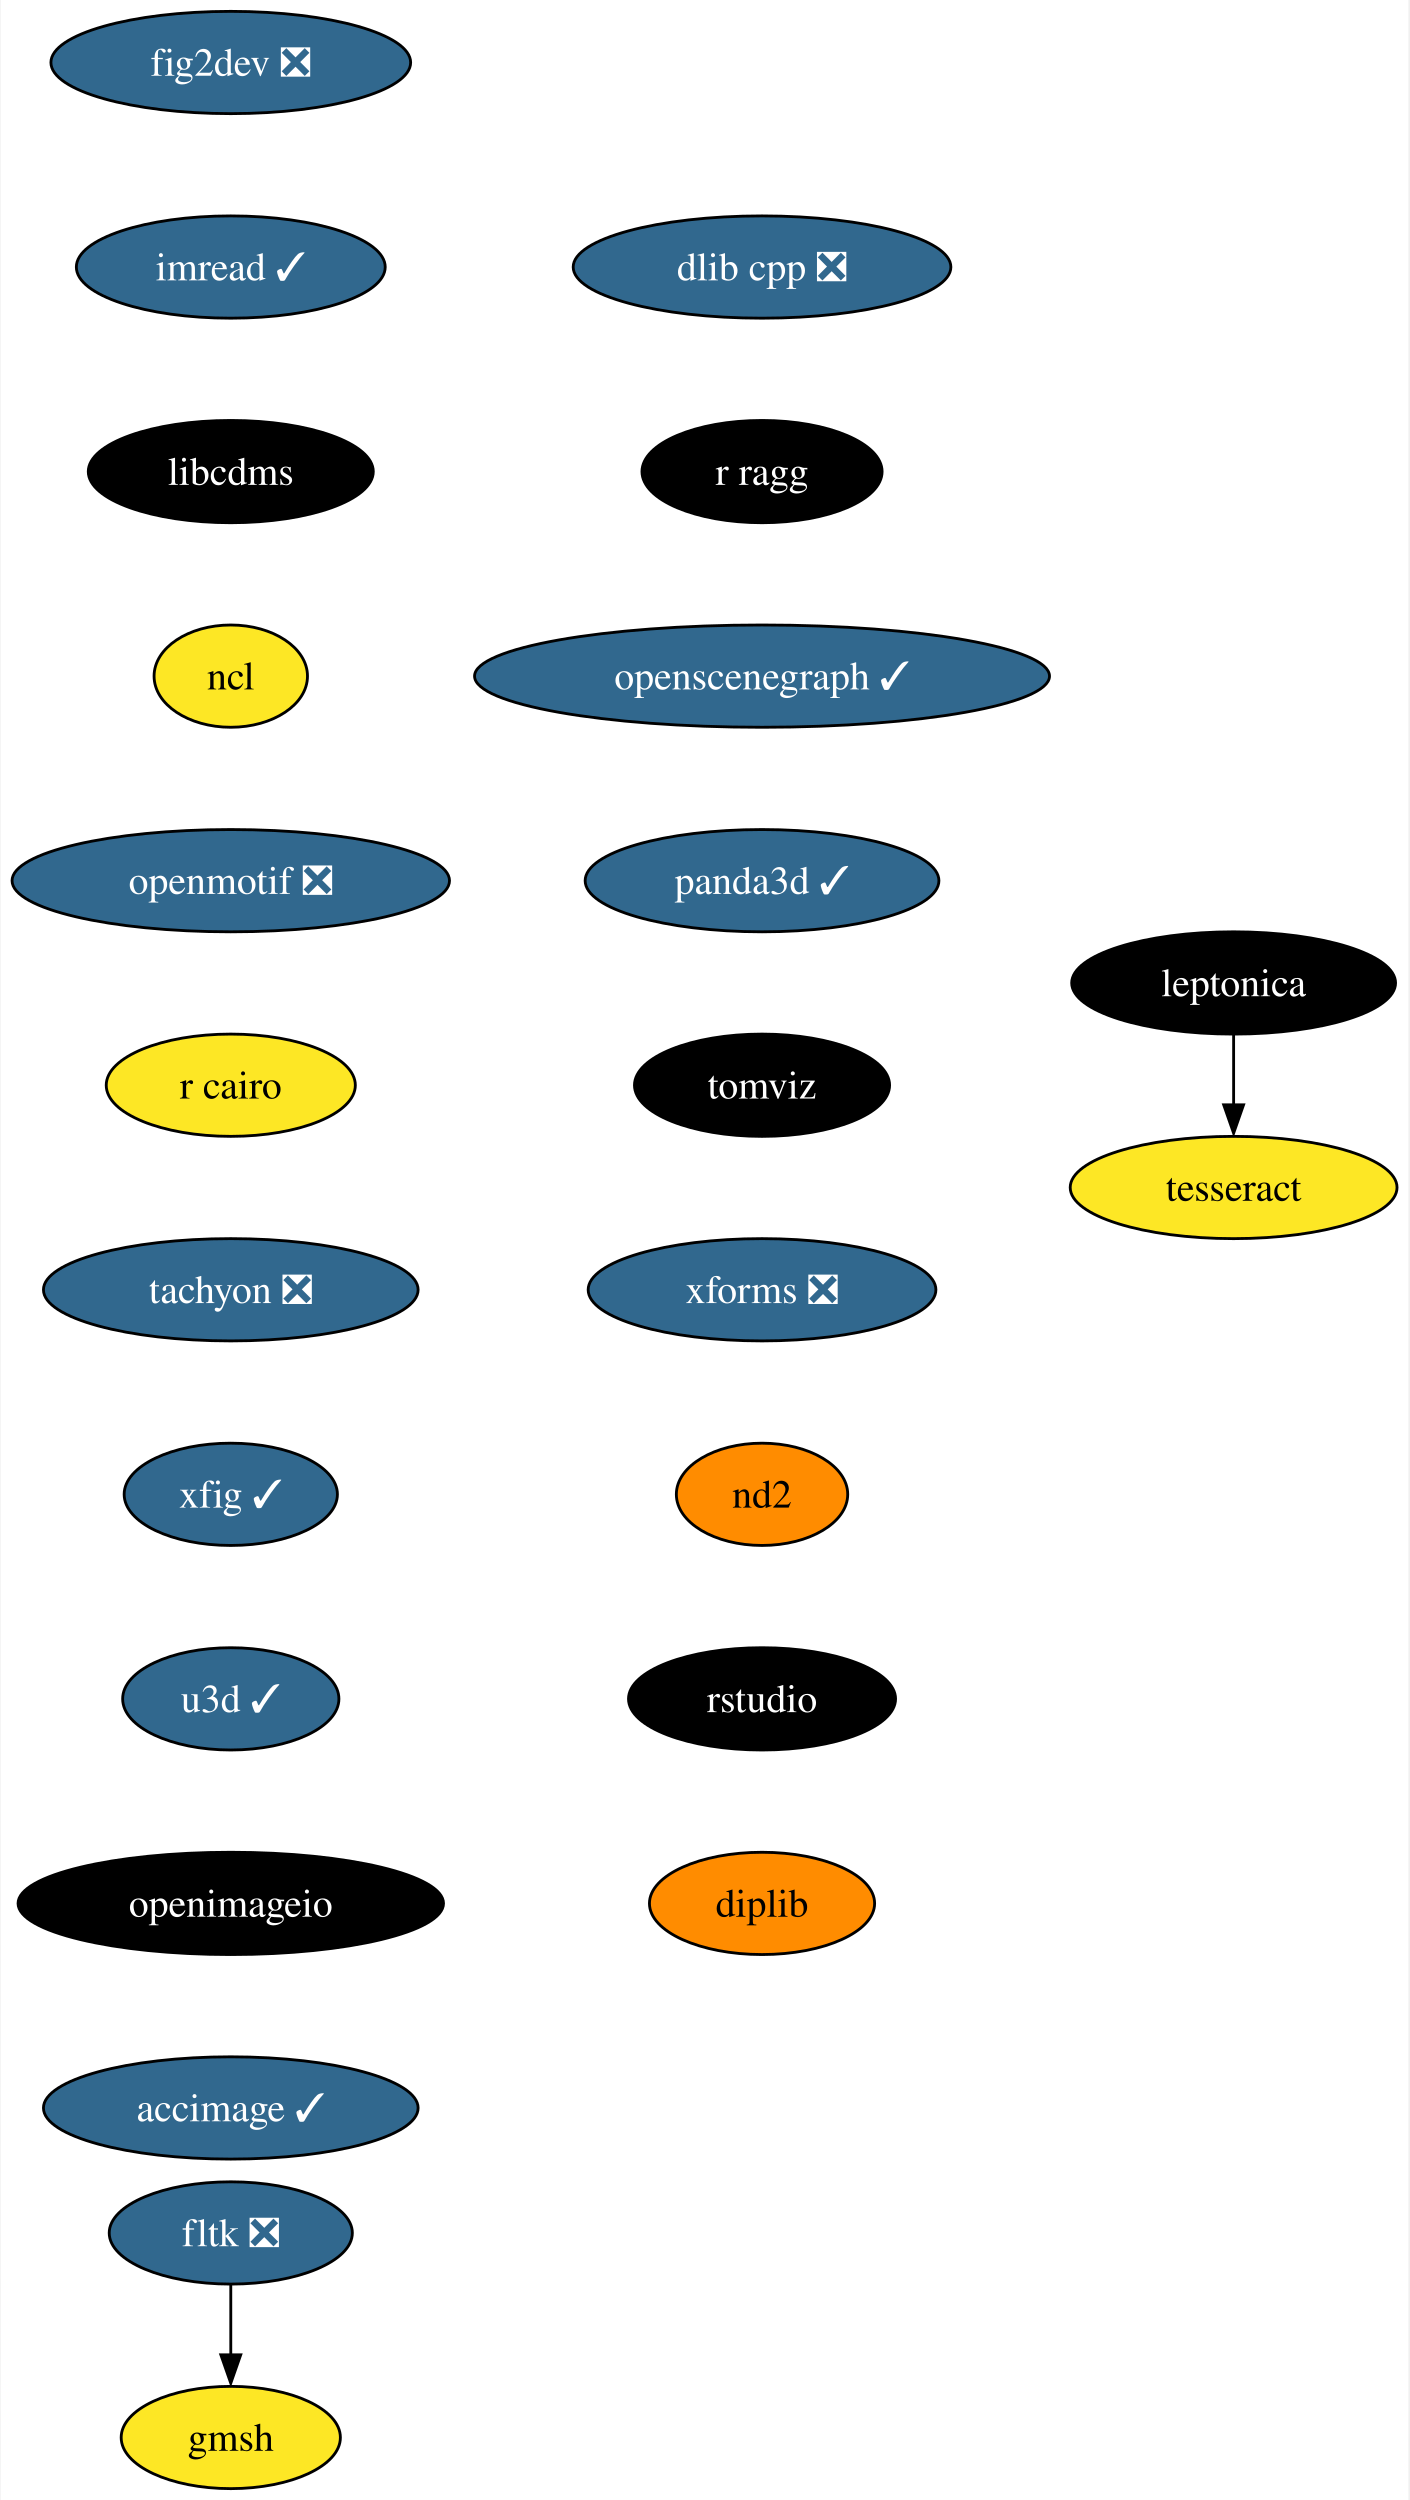
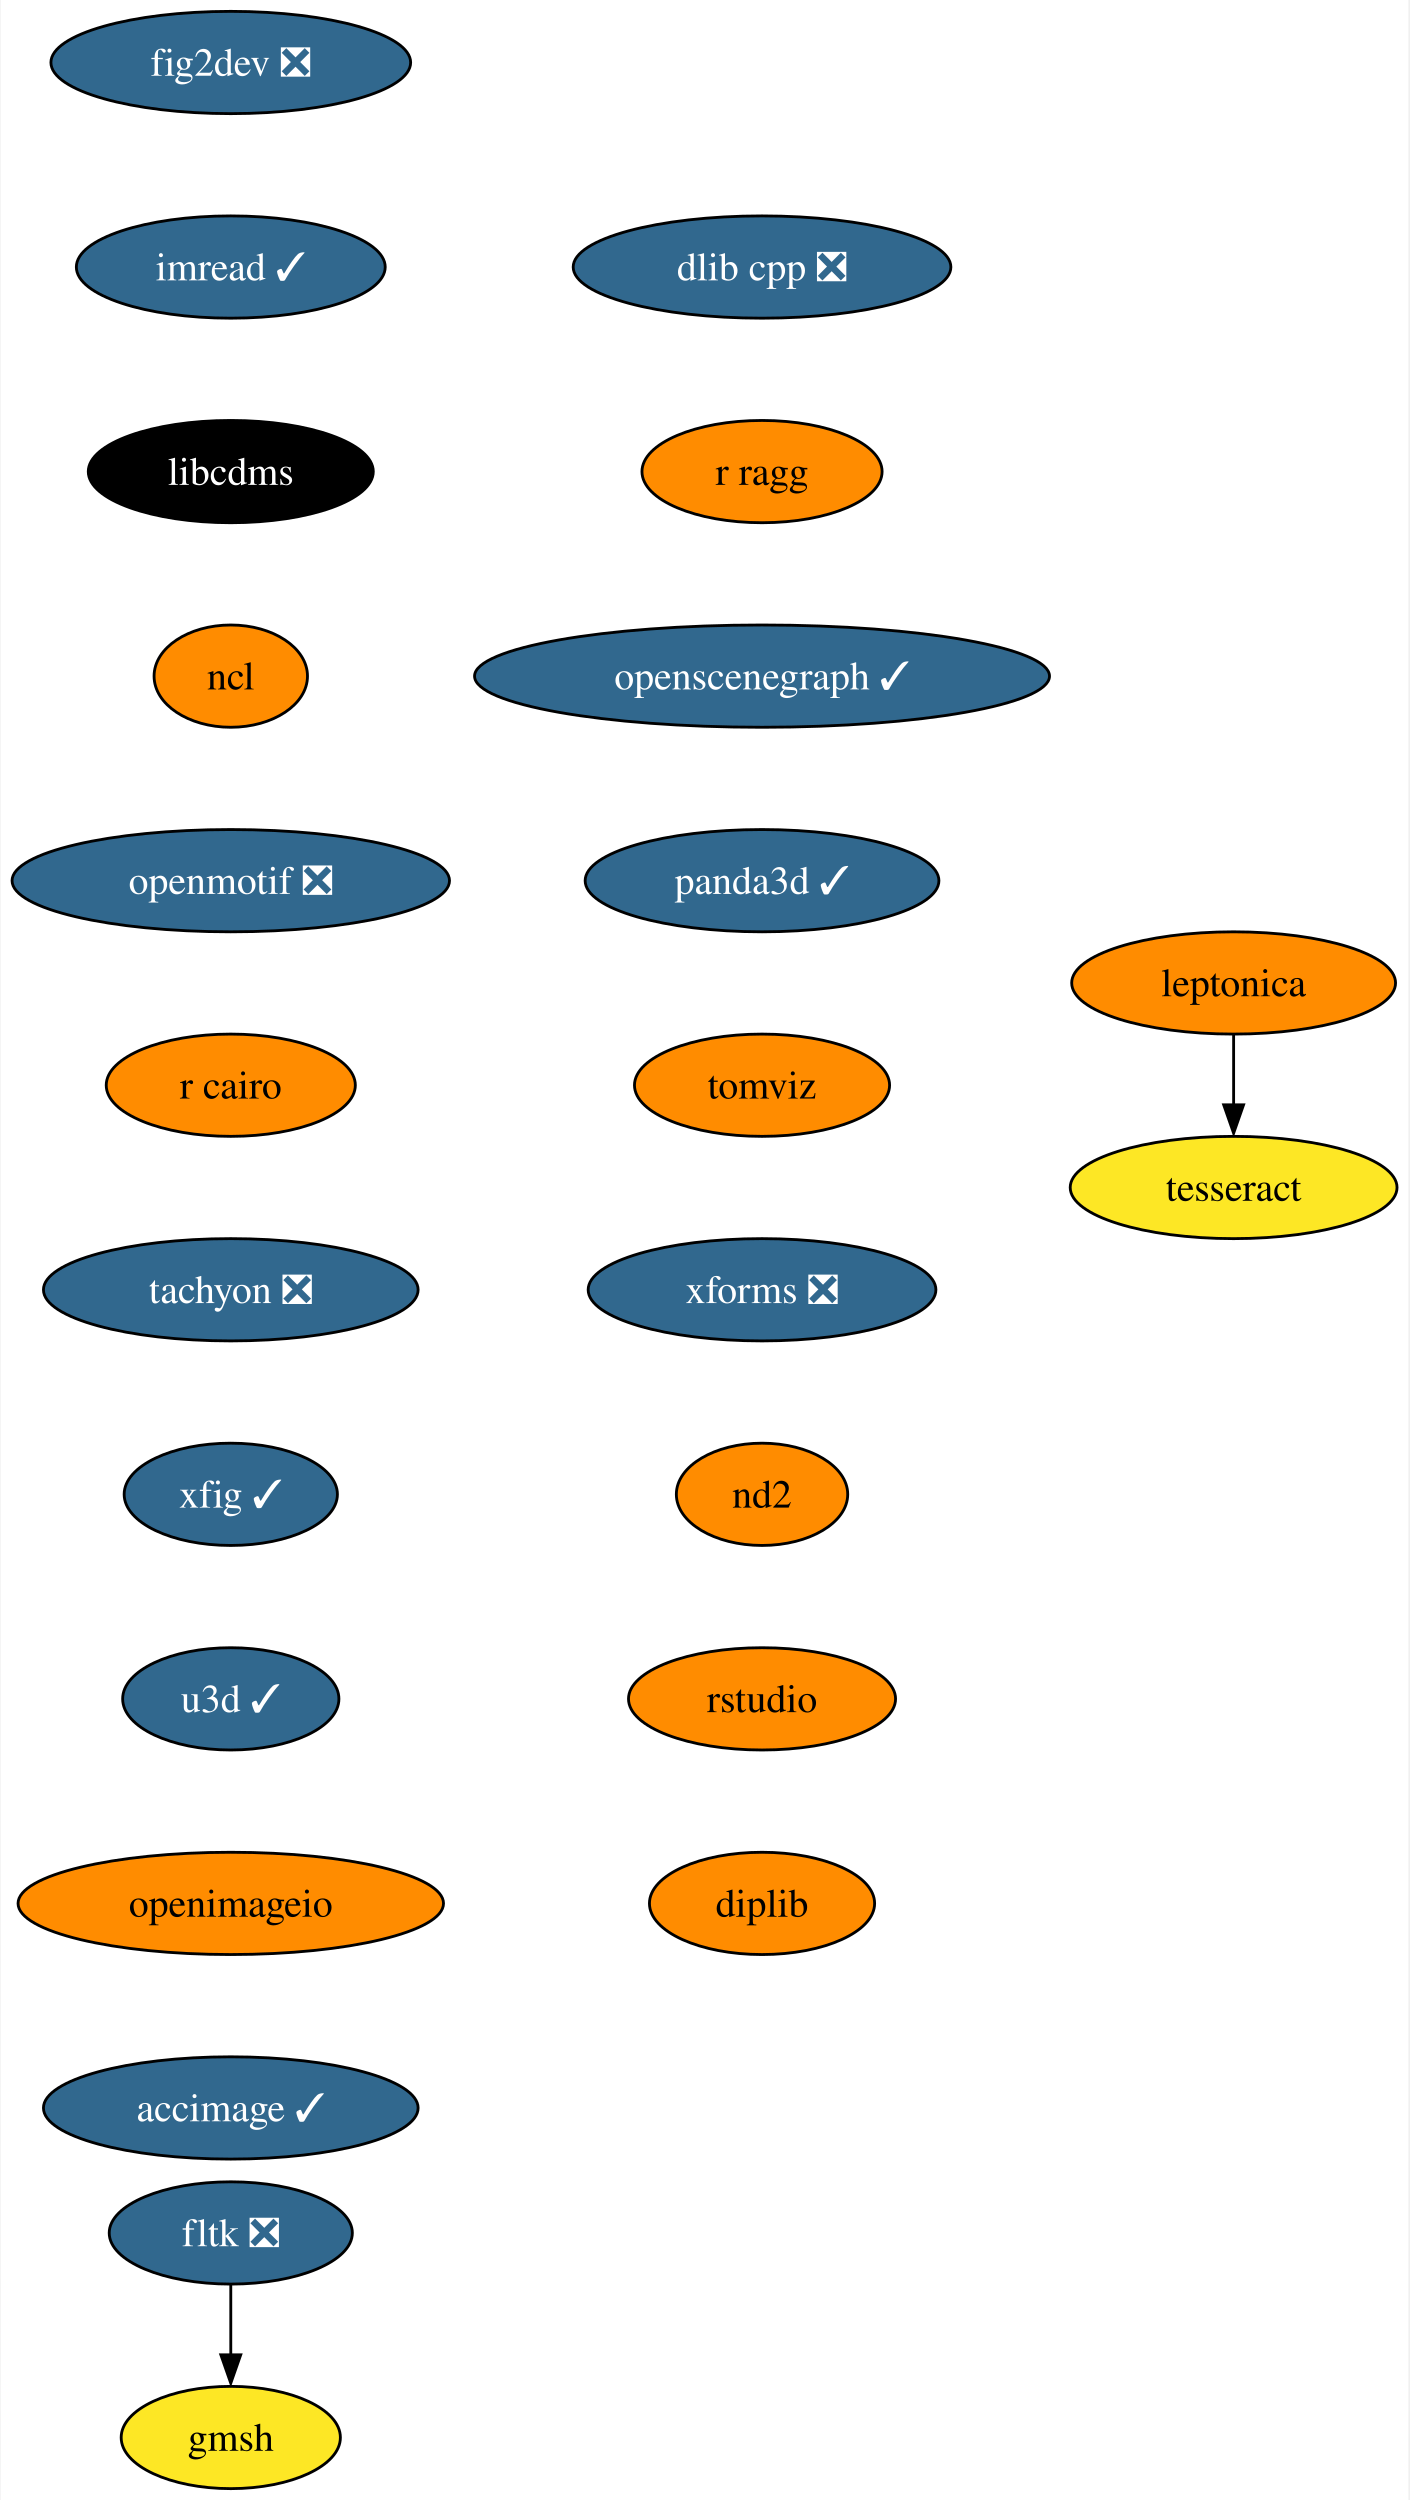
<svg xmlns="http://www.w3.org/2000/svg" xmlns:xlink="http://www.w3.org/1999/xlink" width="496pt" height="880pt" viewBox="0.00 0.00 495.51 880.00">
  <g id="graph0" class="graph" transform="scale(1 1) rotate(0) translate(4 876)">
    <polygon fill="white" stroke="none" points="-4,4 -4,-876 491.51,-876 491.51,4 -4,4" />
    <g id="node1" class="node">
      <g id="a_node1">
        <a xlink:href="https://github.com/conda-forge/fig2dev-feedstock/pull/8" xlink:title="fig2dev ❎">
          <ellipse fill="#31688e" stroke="black" cx="76.99" cy="-854" rx="63.31" ry="18" />
          <text text-anchor="middle" x="76.99" y="-849.33" font-family="Times,serif" font-size="14.00" fill="white">fig2dev ❎</text>
        </a>
      </g>
    </g>
    <g id="node2" class="node">
      <g id="a_node2">
        <a xlink:href="https://github.com/conda-forge/imread-feedstock/pull/26" xlink:title="imread ✓">
          <ellipse fill="#31688e" stroke="black" cx="76.99" cy="-782" rx="54.36" ry="18" />
          <text text-anchor="middle" x="76.99" y="-777.33" font-family="Times,serif" font-size="14.00" fill="white">imread ✓</text>
        </a>
      </g>
    </g>
    <g id="node3" class="node">
      <g id="a_node3">
        <a xlink:href="https://github.com/conda-forge/libcdms-feedstock" xlink:title="libcdms">
          <ellipse fill="#000000" stroke="black" cx="76.99" cy="-710" rx="50.16" ry="18" />
          <text text-anchor="middle" x="76.99" y="-705.33" font-family="Times,serif" font-size="14.00" fill="white">libcdms</text>
        </a>
      </g>
    </g>
    <g id="node4" class="node">
      <g id="a_node4">
        <a xlink:href="https://github.com/conda-forge/ncl-feedstock" xlink:title="ncl">
-           <ellipse fill="#fde725" stroke="black" cx="76.99" cy="-638" rx="27" ry="18" />
+           <ellipse fill="#ff8c00" stroke="black" cx="76.99" cy="-638" rx="27" ry="18" />
          <text text-anchor="middle" x="76.99" y="-633.33" font-family="Times,serif" font-size="14.00">ncl</text>
        </a>
      </g>
    </g>
    <g id="node5" class="node">
      <g id="a_node5">
        <a xlink:href="https://github.com/conda-forge/openmotif-feedstock/pull/12" xlink:title="openmotif ❎">
          <ellipse fill="#31688e" stroke="black" cx="76.99" cy="-566" rx="76.99" ry="18" />
          <text text-anchor="middle" x="76.99" y="-561.33" font-family="Times,serif" font-size="14.00" fill="white">openmotif ❎</text>
        </a>
      </g>
    </g>
    <g id="node6" class="node">
      <g id="a_node6">
        <a xlink:href="https://github.com/conda-forge/r-cairo-feedstock" xlink:title="r cairo">
-           <ellipse fill="#fde725" stroke="black" cx="76.99" cy="-494" rx="43.84" ry="18" />
+           <ellipse fill="#ff8c00" stroke="black" cx="76.99" cy="-494" rx="43.84" ry="18" />
          <text text-anchor="middle" x="76.99" y="-489.32" font-family="Times,serif" font-size="14.00">r cairo</text>
        </a>
      </g>
    </g>
    <g id="node7" class="node">
      <g id="a_node7">
        <a xlink:href="https://github.com/conda-forge/tachyon-feedstock/pull/5" xlink:title="tachyon ❎">
          <ellipse fill="#31688e" stroke="black" cx="76.99" cy="-422" rx="65.94" ry="18" />
          <text text-anchor="middle" x="76.99" y="-417.32" font-family="Times,serif" font-size="14.00" fill="white">tachyon ❎</text>
        </a>
      </g>
    </g>
    <g id="node8" class="node">
      <g id="a_node8">
        <a xlink:href="https://github.com/conda-forge/xfig-feedstock/pull/6" xlink:title="xfig ✓">
          <ellipse fill="#31688e" stroke="black" cx="76.99" cy="-350" rx="37.53" ry="18" />
          <text text-anchor="middle" x="76.99" y="-345.32" font-family="Times,serif" font-size="14.00" fill="white">xfig ✓</text>
        </a>
      </g>
    </g>
    <g id="node9" class="node">
      <g id="a_node9">
        <a xlink:href="https://github.com/conda-forge/u3d-feedstock/pull/24" xlink:title="u3d ✓">
          <ellipse fill="#31688e" stroke="black" cx="76.99" cy="-278" rx="38.06" ry="18" />
          <text text-anchor="middle" x="76.99" y="-273.32" font-family="Times,serif" font-size="14.00" fill="white">u3d ✓</text>
        </a>
      </g>
    </g>
    <g id="node10" class="node">
      <g id="a_node10">
        <a xlink:href="https://github.com/conda-forge/openimageio-feedstock" xlink:title="openimageio">
-           <ellipse fill="#000000" stroke="black" cx="76.99" cy="-206" rx="74.88" ry="18" />
-           <text text-anchor="middle" x="76.99" y="-201.33" font-family="Times,serif" font-size="14.00" fill="white">openimageio</text>
+           <ellipse fill="#ff8c00" stroke="black" cx="76.99" cy="-206" rx="74.88" ry="18" />
+           <text text-anchor="middle" x="76.99" y="-201.33" font-family="Times,serif" font-size="14.00">openimageio</text>
        </a>
      </g>
    </g>
    <g id="node15" class="node">
      <g id="a_node15">
        <a xlink:href="https://github.com/conda-forge/accimage-feedstock/pull/12" xlink:title="accimage ✓">
          <ellipse fill="#31688e" stroke="black" cx="76.99" cy="-134" rx="65.94" ry="18" />
          <text text-anchor="middle" x="76.99" y="-129.32" font-family="Times,serif" font-size="14.00" fill="white">accimage ✓</text>
        </a>
      </g>
    </g>
    <g id="node11" class="node">
      <g id="a_node11">
        <a xlink:href="https://github.com/conda-forge/leptonica-feedstock" xlink:title="leptonica">
-           <ellipse fill="#000000" stroke="black" cx="429.99" cy="-530" rx="57" ry="18" />
-           <text text-anchor="middle" x="429.99" y="-525.33" font-family="Times,serif" font-size="14.00" fill="white">leptonica</text>
+           <ellipse fill="#ff8c00" stroke="black" cx="429.99" cy="-530" rx="57" ry="18" />
+           <text text-anchor="middle" x="429.99" y="-525.33" font-family="Times,serif" font-size="14.00">leptonica</text>
        </a>
      </g>
    </g>
    <g id="node12" class="node">
      <g id="a_node12">
        <a xlink:href="https://github.com/conda-forge/tesseract-feedstock" xlink:title="tesseract">
          <ellipse fill="#fde725" stroke="black" cx="429.99" cy="-458" rx="57.52" ry="18" />
          <text text-anchor="middle" x="429.99" y="-453.32" font-family="Times,serif" font-size="14.00">tesseract</text>
        </a>
      </g>
    </g>
    <g id="edge10" class="edge">
      <path fill="none" stroke="black" d="M429.99,-511.7C429.99,-504.24 429.99,-495.32 429.99,-486.97" />
      <polygon fill="black" stroke="black" points="433.49,-487.1 429.99,-477.1 426.49,-487.1 433.49,-487.1" />
    </g>
    <g id="node13" class="node">
      <g id="a_node13">
        <a xlink:href="https://github.com/conda-forge/fltk-feedstock/pull/16" xlink:title="fltk ❎">
          <ellipse fill="#31688e" stroke="black" cx="76.99" cy="-90" rx="42.79" ry="18" />
          <text text-anchor="middle" x="76.99" y="-85.33" font-family="Times,serif" font-size="14.00" fill="white">fltk ❎</text>
        </a>
      </g>
    </g>
    <g id="node14" class="node">
      <g id="a_node14">
        <a xlink:href="https://github.com/conda-forge/gmsh-feedstock" xlink:title="gmsh">
          <ellipse fill="#fde725" stroke="black" cx="76.99" cy="-18" rx="38.58" ry="18" />
          <text text-anchor="middle" x="76.99" y="-13.32" font-family="Times,serif" font-size="14.00">gmsh</text>
        </a>
      </g>
    </g>
    <g id="edge11" class="edge">
      <path fill="none" stroke="black" d="M76.99,-71.7C76.99,-64.24 76.99,-55.32 76.99,-46.97" />
      <polygon fill="black" stroke="black" points="80.49,-47.1 76.99,-37.1 73.49,-47.1 80.49,-47.1" />
    </g>
    <g id="node16" class="node">
      <g id="a_node16">
        <a xlink:href="https://github.com/conda-forge/dlib-cpp-feedstock/pull/19" xlink:title="dlib cpp ❎">
          <ellipse fill="#31688e" stroke="black" cx="263.99" cy="-782" rx="66.47" ry="18" />
          <text text-anchor="middle" x="263.99" y="-777.33" font-family="Times,serif" font-size="14.00" fill="white">dlib cpp ❎</text>
        </a>
      </g>
    </g>
    <g id="node17" class="node">
      <g id="a_node17">
        <a xlink:href="https://github.com/conda-forge/r-ragg-feedstock" xlink:title="r ragg">
-           <ellipse fill="#000000" stroke="black" cx="263.99" cy="-710" rx="42.26" ry="18" />
-           <text text-anchor="middle" x="263.99" y="-705.33" font-family="Times,serif" font-size="14.00" fill="white">r ragg</text>
+           <ellipse fill="#ff8c00" stroke="black" cx="263.99" cy="-710" rx="42.26" ry="18" />
+           <text text-anchor="middle" x="263.99" y="-705.33" font-family="Times,serif" font-size="14.00">r ragg</text>
        </a>
      </g>
    </g>
    <g id="node18" class="node">
      <g id="a_node18">
        <a xlink:href="https://github.com/conda-forge/openscenegraph-feedstock/pull/24" xlink:title="openscenegraph ✓">
          <ellipse fill="#31688e" stroke="black" cx="263.99" cy="-638" rx="101.19" ry="18" />
          <text text-anchor="middle" x="263.99" y="-633.33" font-family="Times,serif" font-size="14.00" fill="white">openscenegraph ✓</text>
        </a>
      </g>
    </g>
    <g id="node19" class="node">
      <g id="a_node19">
        <a xlink:href="https://github.com/conda-forge/panda3d-feedstock/pull/28" xlink:title="panda3d ✓">
          <ellipse fill="#31688e" stroke="black" cx="263.99" cy="-566" rx="62.26" ry="18" />
          <text text-anchor="middle" x="263.99" y="-561.33" font-family="Times,serif" font-size="14.00" fill="white">panda3d ✓</text>
        </a>
      </g>
    </g>
    <g id="node20" class="node">
      <g id="a_node20">
        <a xlink:href="https://github.com/conda-forge/tomviz-feedstock" xlink:title="tomviz">
-           <ellipse fill="#000000" stroke="black" cx="263.99" cy="-494" rx="44.9" ry="18" />
-           <text text-anchor="middle" x="263.99" y="-489.32" font-family="Times,serif" font-size="14.00" fill="white">tomviz</text>
+           <ellipse fill="#ff8c00" stroke="black" cx="263.99" cy="-494" rx="44.9" ry="18" />
+           <text text-anchor="middle" x="263.99" y="-489.32" font-family="Times,serif" font-size="14.00">tomviz</text>
        </a>
      </g>
    </g>
    <g id="node21" class="node">
      <g id="a_node21">
        <a xlink:href="https://github.com/conda-forge/xforms-feedstock/pull/2" xlink:title="xforms ❎">
          <ellipse fill="#31688e" stroke="black" cx="263.99" cy="-422" rx="61.2" ry="18" />
          <text text-anchor="middle" x="263.99" y="-417.32" font-family="Times,serif" font-size="14.00" fill="white">xforms ❎</text>
        </a>
      </g>
    </g>
    <g id="node22" class="node">
      <g id="a_node22">
        <a xlink:href="https://github.com/conda-forge/nd2-feedstock" xlink:title="nd2">
          <ellipse fill="#ff8c00" stroke="black" cx="263.99" cy="-350" rx="30.16" ry="18" />
          <text text-anchor="middle" x="263.99" y="-345.32" font-family="Times,serif" font-size="14.00">nd2</text>
        </a>
      </g>
    </g>
    <g id="node23" class="node">
      <g id="a_node23">
        <a xlink:href="https://github.com/conda-forge/rstudio-feedstock" xlink:title="rstudio">
-           <ellipse fill="#000000" stroke="black" cx="263.99" cy="-278" rx="47" ry="18" />
-           <text text-anchor="middle" x="263.99" y="-273.32" font-family="Times,serif" font-size="14.00" fill="white">rstudio</text>
+           <ellipse fill="#ff8c00" stroke="black" cx="263.99" cy="-278" rx="47" ry="18" />
+           <text text-anchor="middle" x="263.99" y="-273.32" font-family="Times,serif" font-size="14.00">rstudio</text>
        </a>
      </g>
    </g>
    <g id="node24" class="node">
      <g id="a_node24">
        <a xlink:href="https://github.com/conda-forge/diplib-feedstock" xlink:title="diplib">
          <ellipse fill="#ff8c00" stroke="black" cx="263.99" cy="-206" rx="39.63" ry="18" />
          <text text-anchor="middle" x="263.99" y="-201.32" font-family="Times,serif" font-size="14.00">diplib</text>
        </a>
      </g>
    </g>
  </g>
</svg>
